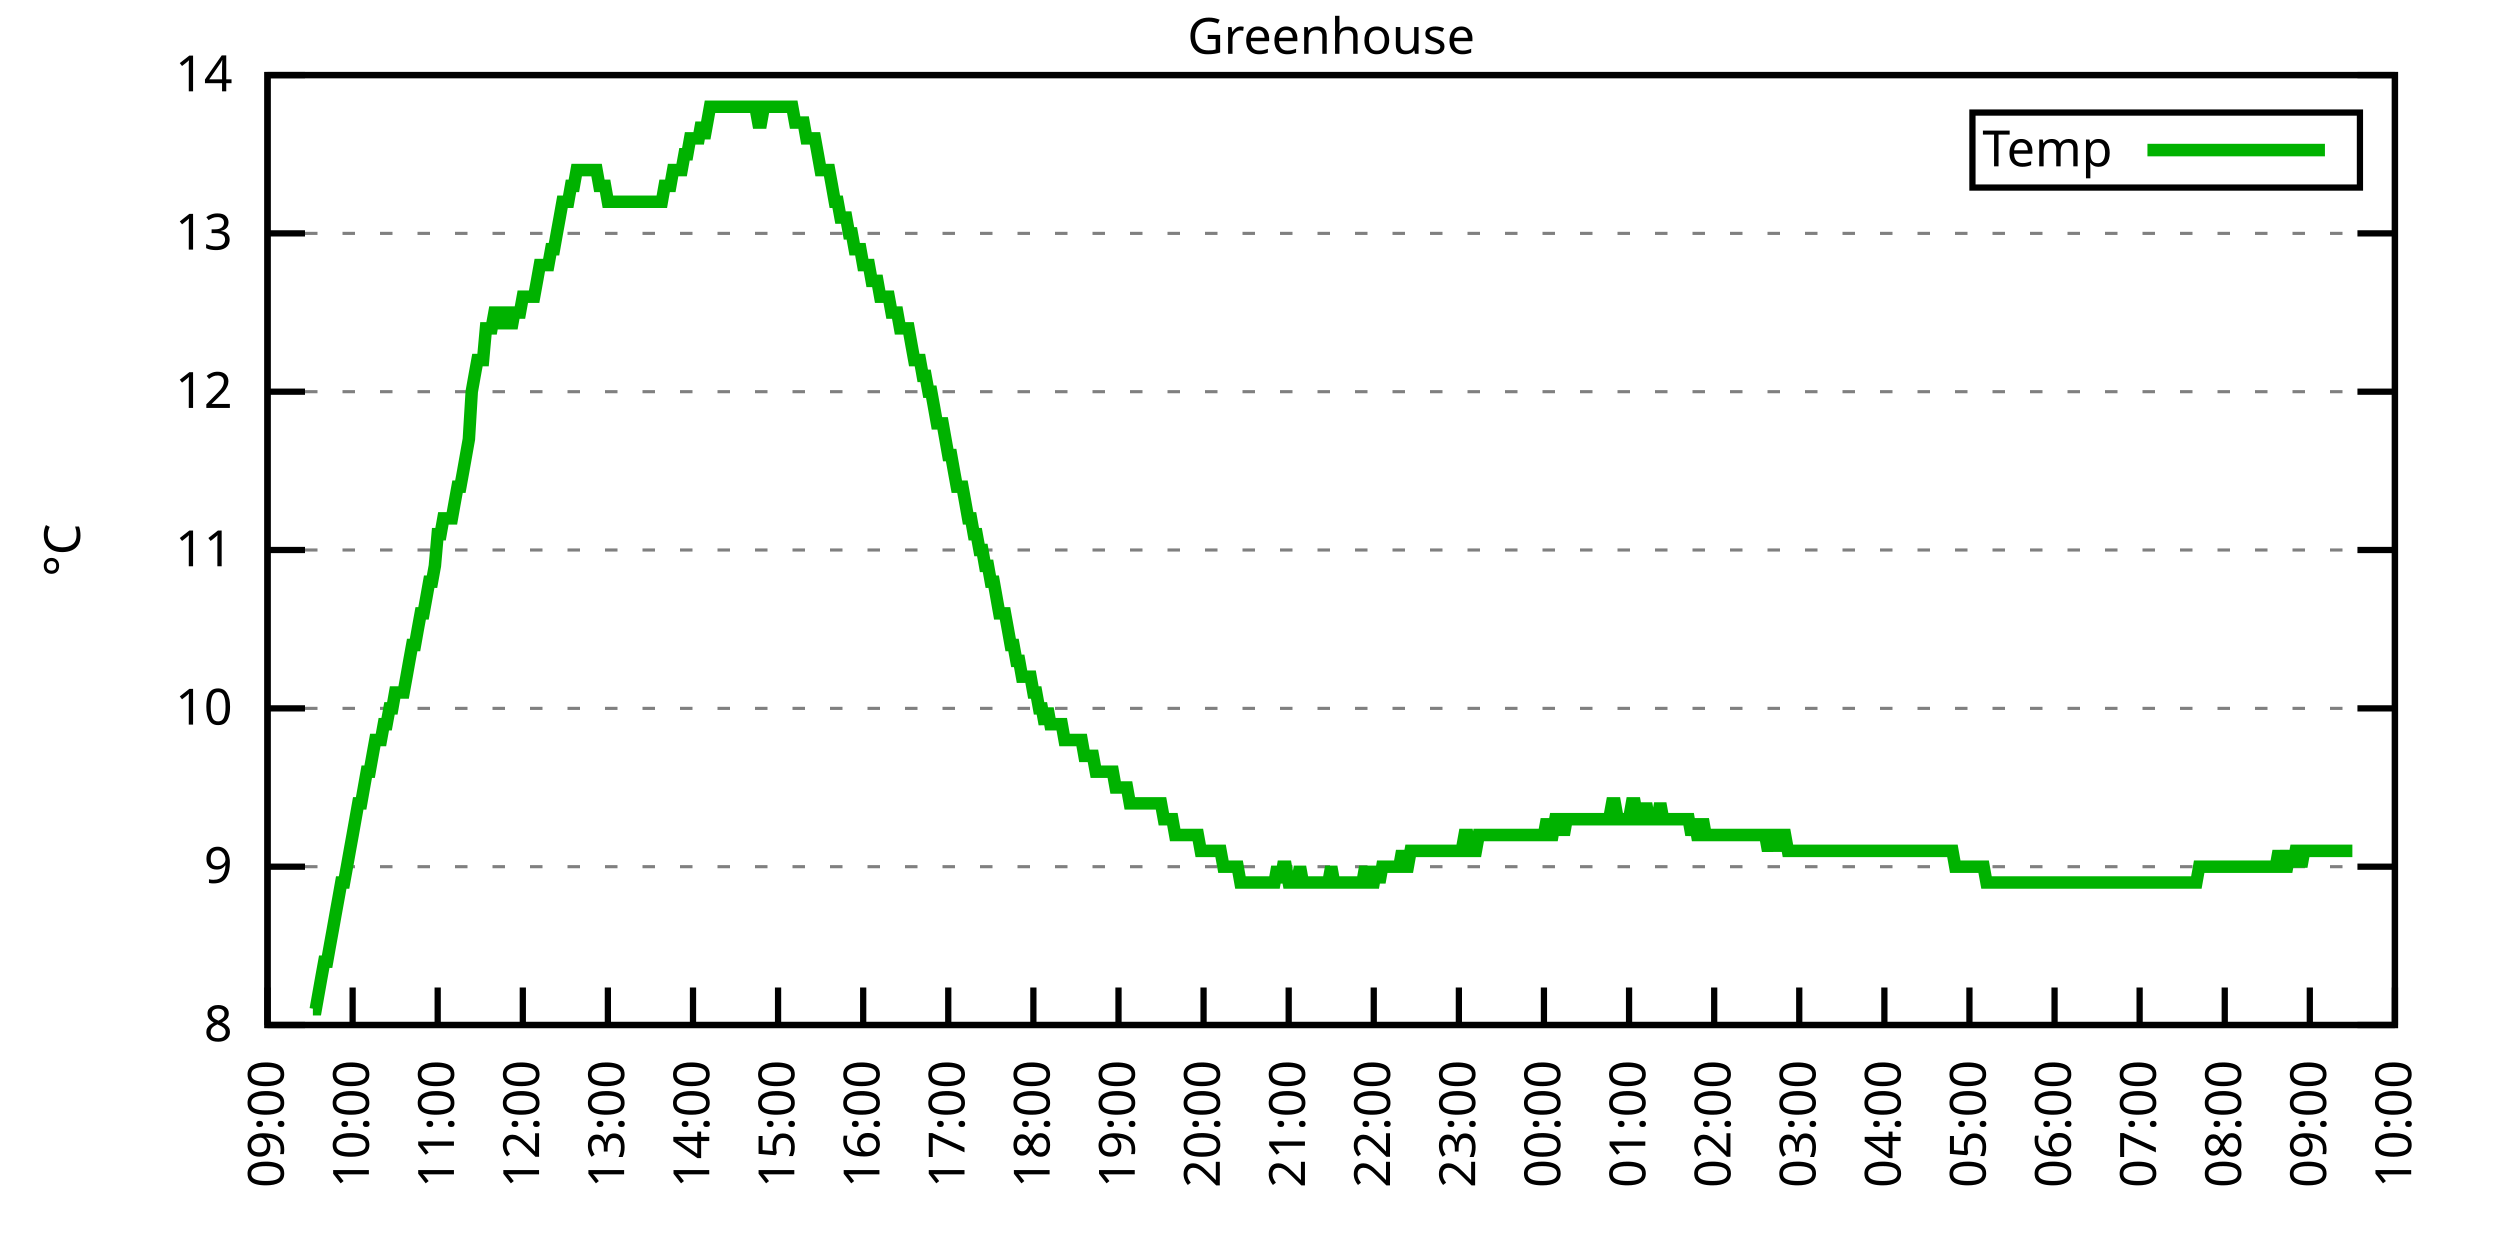
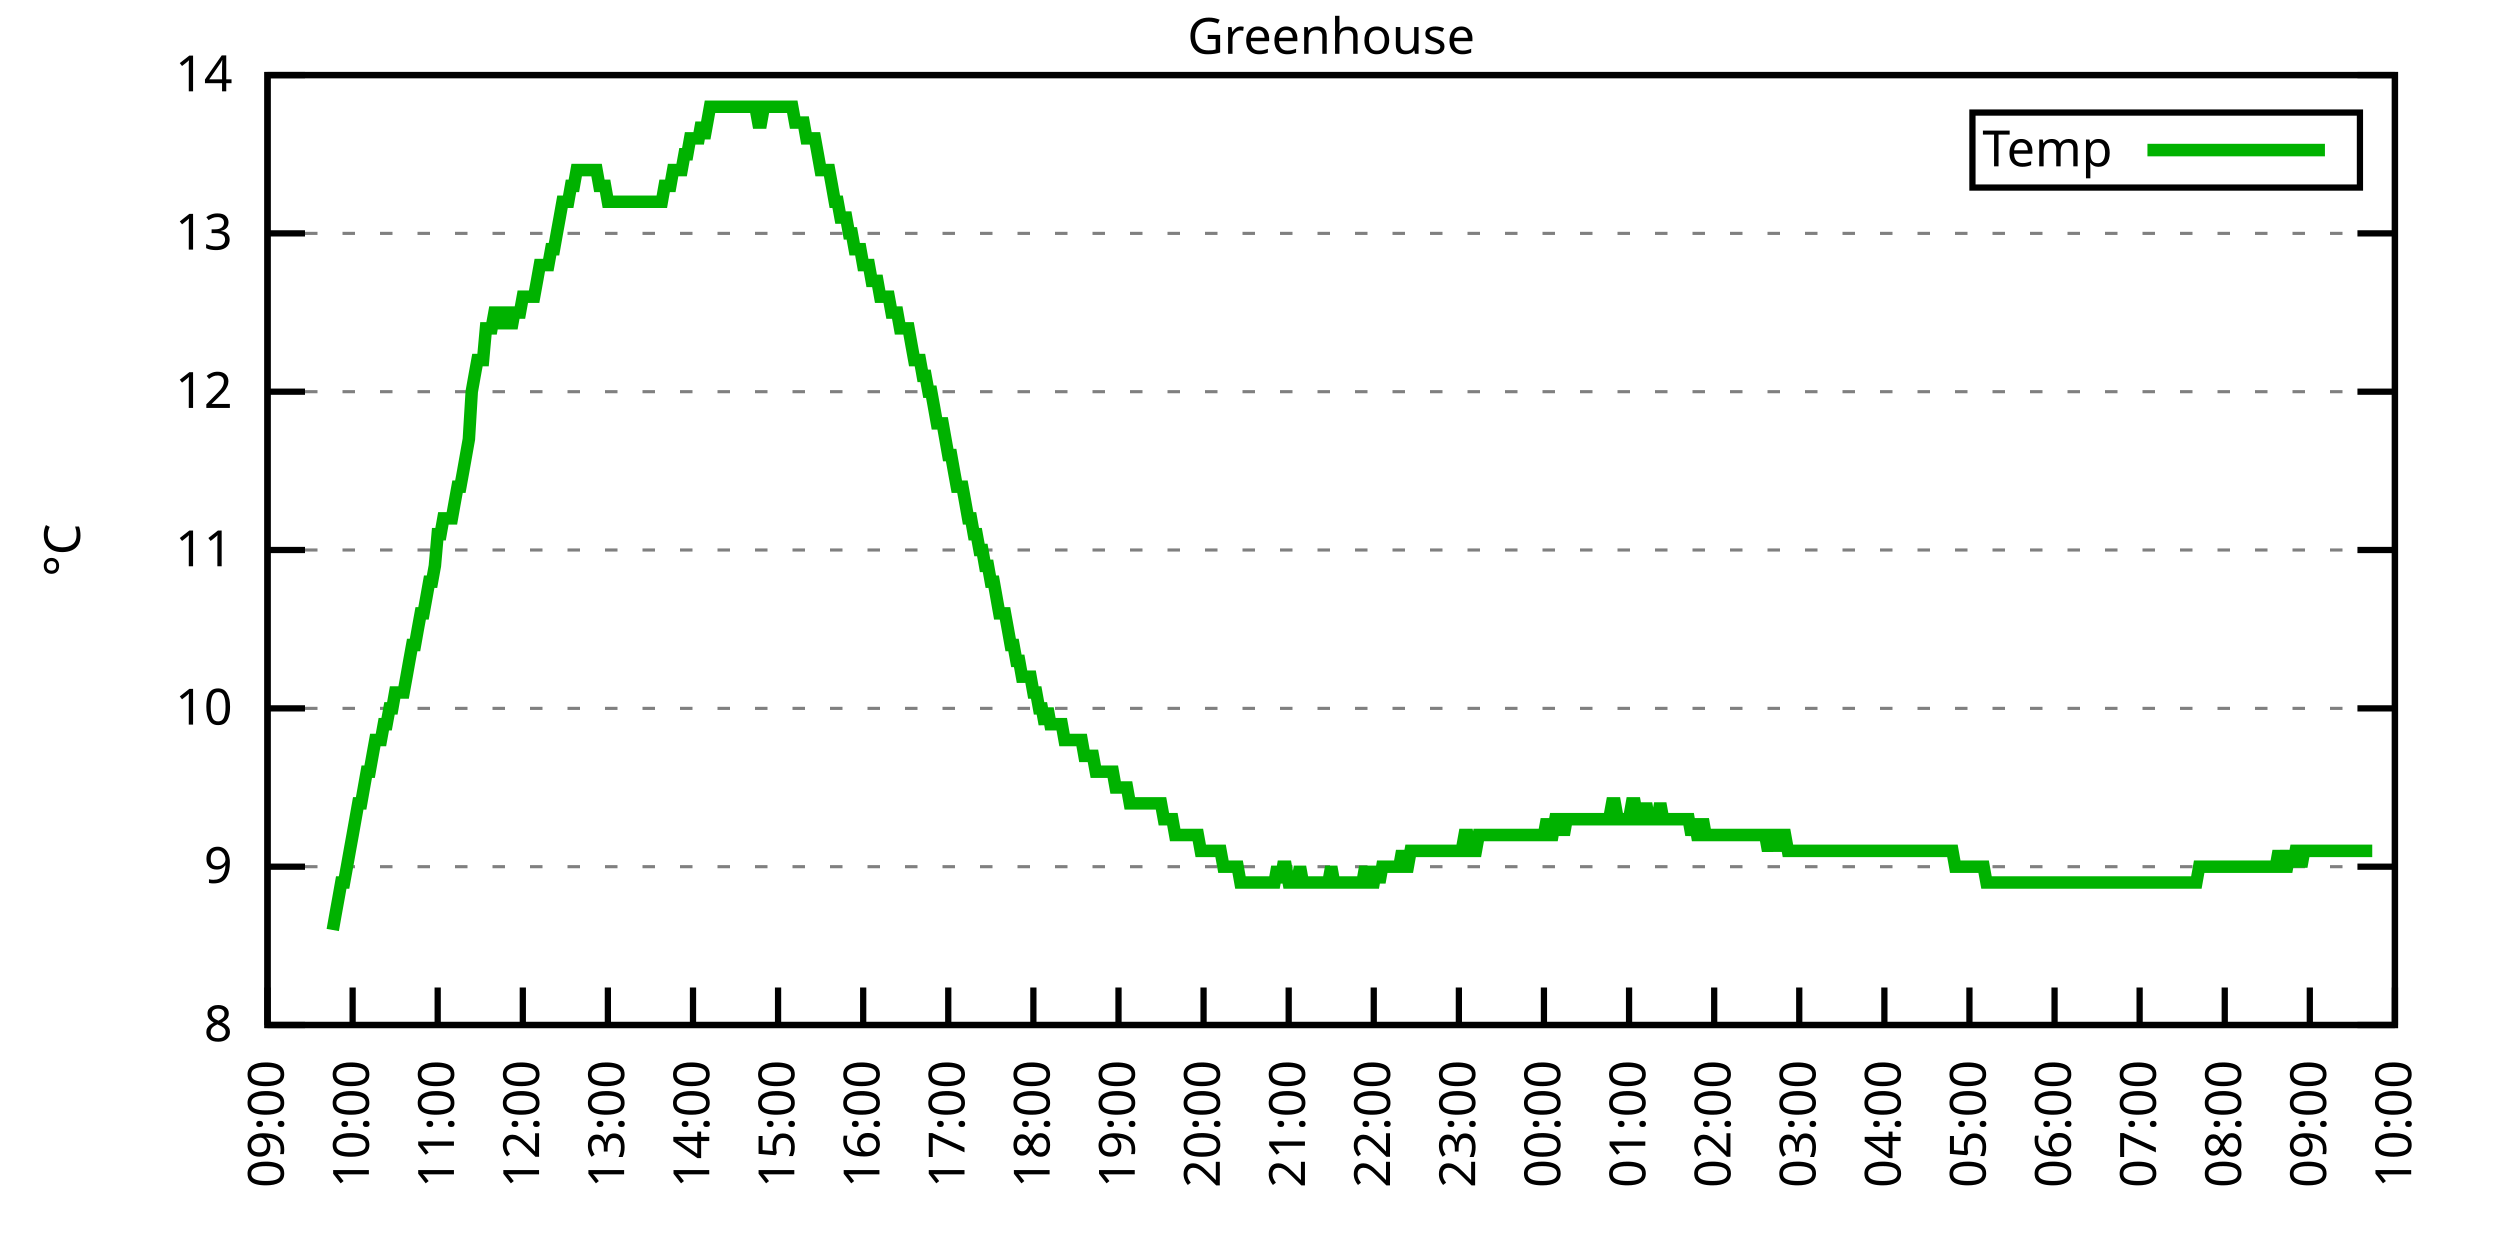
<svg xmlns="http://www.w3.org/2000/svg" xmlns:xlink="http://www.w3.org/1999/xlink" width="400" height="200" viewBox="0 0 400 200">
  <g id="gnuplot_canvas">
    <rect x="0" y="0" width="400" height="200" fill="none" />
    <defs>
      <circle id="gpDot" r="0.5" stroke-width="0.5" stroke="currentColor" />
      <path id="gpPt0" stroke-width="0.333" stroke="currentColor" d="M-1,0 h2 M0,-1 v2" />
      <path id="gpPt1" stroke-width="0.333" stroke="currentColor" d="M-1,-1 L1,1 M1,-1 L-1,1" />
      <path id="gpPt2" stroke-width="0.333" stroke="currentColor" d="M-1,0 L1,0 M0,-1 L0,1 M-1,-1 L1,1 M-1,1 L1,-1" />
      <rect id="gpPt3" stroke-width="0.333" stroke="currentColor" x="-1" y="-1" width="2" height="2" />
      <rect id="gpPt4" stroke-width="0.333" stroke="currentColor" fill="currentColor" x="-1" y="-1" width="2" height="2" />
      <circle id="gpPt5" stroke-width="0.333" stroke="currentColor" cx="0" cy="0" r="1" />
      <use xlink:href="#gpPt5" id="gpPt6" fill="currentColor" stroke="none" />
      <path id="gpPt7" stroke-width="0.333" stroke="currentColor" d="M0,-1.33 L-1.33,0.67 L1.33,0.67 z" />
      <use xlink:href="#gpPt7" id="gpPt8" fill="currentColor" stroke="none" />
      <use xlink:href="#gpPt7" id="gpPt9" stroke="currentColor" transform="rotate(180)" />
      <use xlink:href="#gpPt9" id="gpPt10" fill="currentColor" stroke="none" />
      <use xlink:href="#gpPt3" id="gpPt11" stroke="currentColor" transform="rotate(45)" />
      <use xlink:href="#gpPt11" id="gpPt12" fill="currentColor" stroke="none" />
      <path id="gpPt13" stroke-width="0.333" stroke="currentColor" d="M0,1.330 L1.265,0.411 L0.782,-1.067 L-0.782,-1.076 L-1.265,0.411 z" />
      <use xlink:href="#gpPt13" id="gpPt14" fill="currentColor" stroke="none" />
      <filter id="textbox" filterUnits="objectBoundingBox" x="0" y="0" height="1" width="1">
        <feFlood flood-color="white" flood-opacity="1" result="bgnd" />
        <feComposite in="SourceGraphic" in2="bgnd" operator="atop" />
      </filter>
      <filter id="greybox" filterUnits="objectBoundingBox" x="0" y="0" height="1" width="1">
        <feFlood flood-color="lightgrey" flood-opacity="1" result="grey" />
        <feComposite in="SourceGraphic" in2="grey" operator="atop" />
      </filter>
    </defs>
    <g fill="none" color="white" stroke="currentColor" stroke-width="1.00" stroke-linecap="butt" stroke-linejoin="miter">
</g>
    <g fill="none" color="black" stroke="currentColor" stroke-width="1.00" stroke-linecap="butt" stroke-linejoin="miter">
      <g stroke="none" shape-rendering="crispEdges">
        <polygon fill="rgb(255, 255, 255)" points="42.80,164.00 383.18,164.00 383.18,12.02 42.80,12.02 " />
      </g>
    </g>
    <g fill="none" color="black" stroke="currentColor" stroke-width="1.00" stroke-linecap="butt" stroke-linejoin="miter">
</g>
    <g fill="none" color="black" stroke="black" stroke-width="0.50" stroke-linecap="butt" stroke-linejoin="miter">
</g>
    <g fill="none" color="gray" stroke="currentColor" stroke-width="0.50" stroke-linecap="butt" stroke-linejoin="miter">
      <path stroke="gray" stroke-dasharray="2,4" class="gridline" d="M42.80,164.00 L383.19,164.00  " />
    </g>
    <g fill="none" color="gray" stroke="gray" stroke-width="1.00" stroke-linecap="butt" stroke-linejoin="miter">
</g>
    <g fill="none" color="black" stroke="currentColor" stroke-width="1.00" stroke-linecap="butt" stroke-linejoin="miter">
      <path stroke="black" d="M42.80,164.00 L48.80,164.00 M383.19,164.00 L377.19,164.00  " />
      <g transform="translate(37.20,166.60)" stroke="none" fill="black" font-family="Sans" font-size="8.00" text-anchor="end">
        <text>
          <tspan font-family="Sans"> 8</tspan>
        </text>
      </g>
    </g>
    <g fill="none" color="black" stroke="currentColor" stroke-width="1.00" stroke-linecap="butt" stroke-linejoin="miter">
</g>
    <g fill="none" color="black" stroke="black" stroke-width="0.50" stroke-linecap="butt" stroke-linejoin="miter">
</g>
    <g fill="none" color="gray" stroke="currentColor" stroke-width="0.50" stroke-linecap="butt" stroke-linejoin="miter">
      <path stroke="gray" stroke-dasharray="2,4" class="gridline" d="M42.80,138.67 L383.19,138.67  " />
    </g>
    <g fill="none" color="gray" stroke="gray" stroke-width="1.00" stroke-linecap="butt" stroke-linejoin="miter">
</g>
    <g fill="none" color="black" stroke="currentColor" stroke-width="1.00" stroke-linecap="butt" stroke-linejoin="miter">
      <path stroke="black" d="M42.80,138.67 L48.80,138.67 M383.19,138.67 L377.19,138.67  " />
      <g transform="translate(37.20,141.27)" stroke="none" fill="black" font-family="Sans" font-size="8.00" text-anchor="end">
        <text>
          <tspan font-family="Sans"> 9</tspan>
        </text>
      </g>
    </g>
    <g fill="none" color="black" stroke="currentColor" stroke-width="1.00" stroke-linecap="butt" stroke-linejoin="miter">
</g>
    <g fill="none" color="black" stroke="black" stroke-width="0.50" stroke-linecap="butt" stroke-linejoin="miter">
</g>
    <g fill="none" color="gray" stroke="currentColor" stroke-width="0.50" stroke-linecap="butt" stroke-linejoin="miter">
      <path stroke="gray" stroke-dasharray="2,4" class="gridline" d="M42.80,113.34 L383.19,113.34  " />
    </g>
    <g fill="none" color="gray" stroke="gray" stroke-width="1.00" stroke-linecap="butt" stroke-linejoin="miter">
</g>
    <g fill="none" color="black" stroke="currentColor" stroke-width="1.00" stroke-linecap="butt" stroke-linejoin="miter">
      <path stroke="black" d="M42.80,113.34 L48.80,113.34 M383.19,113.34 L377.19,113.34  " />
      <g transform="translate(37.20,115.94)" stroke="none" fill="black" font-family="Sans" font-size="8.00" text-anchor="end">
        <text>
          <tspan font-family="Sans"> 10</tspan>
        </text>
      </g>
    </g>
    <g fill="none" color="black" stroke="currentColor" stroke-width="1.00" stroke-linecap="butt" stroke-linejoin="miter">
</g>
    <g fill="none" color="black" stroke="black" stroke-width="0.50" stroke-linecap="butt" stroke-linejoin="miter">
</g>
    <g fill="none" color="gray" stroke="currentColor" stroke-width="0.50" stroke-linecap="butt" stroke-linejoin="miter">
      <path stroke="gray" stroke-dasharray="2,4" class="gridline" d="M42.80,88.00 L383.19,88.00  " />
    </g>
    <g fill="none" color="gray" stroke="gray" stroke-width="1.00" stroke-linecap="butt" stroke-linejoin="miter">
</g>
    <g fill="none" color="black" stroke="currentColor" stroke-width="1.00" stroke-linecap="butt" stroke-linejoin="miter">
      <path stroke="black" d="M42.80,88.00 L48.80,88.00 M383.19,88.00 L377.19,88.00  " />
      <g transform="translate(37.20,90.60)" stroke="none" fill="black" font-family="Sans" font-size="8.00" text-anchor="end">
        <text>
          <tspan font-family="Sans"> 11</tspan>
        </text>
      </g>
    </g>
    <g fill="none" color="black" stroke="currentColor" stroke-width="1.00" stroke-linecap="butt" stroke-linejoin="miter">
</g>
    <g fill="none" color="black" stroke="black" stroke-width="0.50" stroke-linecap="butt" stroke-linejoin="miter">
</g>
    <g fill="none" color="gray" stroke="currentColor" stroke-width="0.50" stroke-linecap="butt" stroke-linejoin="miter">
      <path stroke="gray" stroke-dasharray="2,4" class="gridline" d="M42.80,62.67 L383.19,62.67  " />
    </g>
    <g fill="none" color="gray" stroke="gray" stroke-width="1.00" stroke-linecap="butt" stroke-linejoin="miter">
</g>
    <g fill="none" color="black" stroke="currentColor" stroke-width="1.00" stroke-linecap="butt" stroke-linejoin="miter">
      <path stroke="black" d="M42.80,62.67 L48.80,62.67 M383.19,62.67 L377.19,62.67  " />
      <g transform="translate(37.20,65.27)" stroke="none" fill="black" font-family="Sans" font-size="8.00" text-anchor="end">
        <text>
          <tspan font-family="Sans"> 12</tspan>
        </text>
      </g>
    </g>
    <g fill="none" color="black" stroke="currentColor" stroke-width="1.00" stroke-linecap="butt" stroke-linejoin="miter">
</g>
    <g fill="none" color="black" stroke="black" stroke-width="0.50" stroke-linecap="butt" stroke-linejoin="miter">
</g>
    <g fill="none" color="gray" stroke="currentColor" stroke-width="0.50" stroke-linecap="butt" stroke-linejoin="miter">
      <path stroke="gray" stroke-dasharray="2,4" class="gridline" d="M42.80,37.34 L383.19,37.34  " />
    </g>
    <g fill="none" color="gray" stroke="gray" stroke-width="1.00" stroke-linecap="butt" stroke-linejoin="miter">
</g>
    <g fill="none" color="black" stroke="currentColor" stroke-width="1.00" stroke-linecap="butt" stroke-linejoin="miter">
      <path stroke="black" d="M42.80,37.34 L48.80,37.34 M383.19,37.34 L377.19,37.34  " />
      <g transform="translate(37.20,39.94)" stroke="none" fill="black" font-family="Sans" font-size="8.00" text-anchor="end">
        <text>
          <tspan font-family="Sans"> 13</tspan>
        </text>
      </g>
    </g>
    <g fill="none" color="black" stroke="currentColor" stroke-width="1.00" stroke-linecap="butt" stroke-linejoin="miter">
</g>
    <g fill="none" color="black" stroke="black" stroke-width="0.50" stroke-linecap="butt" stroke-linejoin="miter">
</g>
    <g fill="none" color="gray" stroke="currentColor" stroke-width="0.50" stroke-linecap="butt" stroke-linejoin="miter">
      <path stroke="gray" stroke-dasharray="2,4" class="gridline" d="M42.80,12.01 L383.19,12.01  " />
    </g>
    <g fill="none" color="gray" stroke="gray" stroke-width="1.00" stroke-linecap="butt" stroke-linejoin="miter">
</g>
    <g fill="none" color="black" stroke="currentColor" stroke-width="1.00" stroke-linecap="butt" stroke-linejoin="miter">
      <path stroke="black" d="M42.80,12.01 L48.80,12.01 M383.19,12.01 L377.19,12.01  " />
      <g transform="translate(37.20,14.61)" stroke="none" fill="black" font-family="Sans" font-size="8.00" text-anchor="end">
        <text>
          <tspan font-family="Sans"> 14</tspan>
        </text>
      </g>
    </g>
    <g fill="none" color="black" stroke="currentColor" stroke-width="1.00" stroke-linecap="butt" stroke-linejoin="miter">
      <path stroke="black" d="M42.80,164.00 L42.80,158.00  " />
      <g transform="translate(45.40,169.60) rotate(270.00)" stroke="none" fill="black" font-family="Sans" font-size="8.00" text-anchor="end">
        <text>
          <tspan font-family="Sans">09:00</tspan>
        </text>
      </g>
    </g>
    <g fill="none" color="black" stroke="currentColor" stroke-width="1.00" stroke-linecap="butt" stroke-linejoin="miter">
      <path stroke="black" d="M56.42,164.00 L56.42,158.00  " />
      <g transform="translate(59.02,169.60) rotate(270.00)" stroke="none" fill="black" font-family="Sans" font-size="8.00" text-anchor="end">
        <text>
          <tspan font-family="Sans">10:00</tspan>
        </text>
      </g>
    </g>
    <g fill="none" color="black" stroke="currentColor" stroke-width="1.00" stroke-linecap="butt" stroke-linejoin="miter">
      <path stroke="black" d="M70.03,164.00 L70.03,158.00  " />
      <g transform="translate(72.63,169.60) rotate(270.00)" stroke="none" fill="black" font-family="Sans" font-size="8.00" text-anchor="end">
        <text>
          <tspan font-family="Sans">11:00</tspan>
        </text>
      </g>
    </g>
    <g fill="none" color="black" stroke="currentColor" stroke-width="1.00" stroke-linecap="butt" stroke-linejoin="miter">
      <path stroke="black" d="M83.65,164.00 L83.65,158.00  " />
      <g transform="translate(86.25,169.60) rotate(270.00)" stroke="none" fill="black" font-family="Sans" font-size="8.00" text-anchor="end">
        <text>
          <tspan font-family="Sans">12:00</tspan>
        </text>
      </g>
    </g>
    <g fill="none" color="black" stroke="currentColor" stroke-width="1.00" stroke-linecap="butt" stroke-linejoin="miter">
      <path stroke="black" d="M97.26,164.00 L97.26,158.00  " />
      <g transform="translate(99.86,169.60) rotate(270.00)" stroke="none" fill="black" font-family="Sans" font-size="8.00" text-anchor="end">
        <text>
          <tspan font-family="Sans">13:00</tspan>
        </text>
      </g>
    </g>
    <g fill="none" color="black" stroke="currentColor" stroke-width="1.00" stroke-linecap="butt" stroke-linejoin="miter">
      <path stroke="black" d="M110.88,164.00 L110.88,158.00  " />
      <g transform="translate(113.48,169.60) rotate(270.00)" stroke="none" fill="black" font-family="Sans" font-size="8.00" text-anchor="end">
        <text>
          <tspan font-family="Sans">14:00</tspan>
        </text>
      </g>
    </g>
    <g fill="none" color="black" stroke="currentColor" stroke-width="1.00" stroke-linecap="butt" stroke-linejoin="miter">
      <path stroke="black" d="M124.49,164.00 L124.49,158.00  " />
      <g transform="translate(127.09,169.60) rotate(270.00)" stroke="none" fill="black" font-family="Sans" font-size="8.00" text-anchor="end">
        <text>
          <tspan font-family="Sans">15:00</tspan>
        </text>
      </g>
    </g>
    <g fill="none" color="black" stroke="currentColor" stroke-width="1.00" stroke-linecap="butt" stroke-linejoin="miter">
      <path stroke="black" d="M138.11,164.00 L138.11,158.00  " />
      <g transform="translate(140.71,169.60) rotate(270.00)" stroke="none" fill="black" font-family="Sans" font-size="8.00" text-anchor="end">
        <text>
          <tspan font-family="Sans">16:00</tspan>
        </text>
      </g>
    </g>
    <g fill="none" color="black" stroke="currentColor" stroke-width="1.00" stroke-linecap="butt" stroke-linejoin="miter">
      <path stroke="black" d="M151.72,164.00 L151.72,158.00  " />
      <g transform="translate(154.32,169.60) rotate(270.00)" stroke="none" fill="black" font-family="Sans" font-size="8.00" text-anchor="end">
        <text>
          <tspan font-family="Sans">17:00</tspan>
        </text>
      </g>
    </g>
    <g fill="none" color="black" stroke="currentColor" stroke-width="1.00" stroke-linecap="butt" stroke-linejoin="miter">
      <path stroke="black" d="M165.34,164.00 L165.34,158.00  " />
      <g transform="translate(167.94,169.60) rotate(270.00)" stroke="none" fill="black" font-family="Sans" font-size="8.00" text-anchor="end">
        <text>
          <tspan font-family="Sans">18:00</tspan>
        </text>
      </g>
    </g>
    <g fill="none" color="black" stroke="currentColor" stroke-width="1.00" stroke-linecap="butt" stroke-linejoin="miter">
      <path stroke="black" d="M178.96,164.00 L178.96,158.00  " />
      <g transform="translate(181.56,169.60) rotate(270.00)" stroke="none" fill="black" font-family="Sans" font-size="8.00" text-anchor="end">
        <text>
          <tspan font-family="Sans">19:00</tspan>
        </text>
      </g>
    </g>
    <g fill="none" color="black" stroke="currentColor" stroke-width="1.00" stroke-linecap="butt" stroke-linejoin="miter">
      <path stroke="black" d="M192.57,164.00 L192.57,158.00  " />
      <g transform="translate(195.17,169.60) rotate(270.00)" stroke="none" fill="black" font-family="Sans" font-size="8.00" text-anchor="end">
        <text>
          <tspan font-family="Sans">20:00</tspan>
        </text>
      </g>
    </g>
    <g fill="none" color="black" stroke="currentColor" stroke-width="1.00" stroke-linecap="butt" stroke-linejoin="miter">
      <path stroke="black" d="M206.19,164.00 L206.19,158.00  " />
      <g transform="translate(208.79,169.60) rotate(270.00)" stroke="none" fill="black" font-family="Sans" font-size="8.00" text-anchor="end">
        <text>
          <tspan font-family="Sans">21:00</tspan>
        </text>
      </g>
    </g>
    <g fill="none" color="black" stroke="currentColor" stroke-width="1.00" stroke-linecap="butt" stroke-linejoin="miter">
      <path stroke="black" d="M219.80,164.00 L219.80,158.00  " />
      <g transform="translate(222.40,169.60) rotate(270.00)" stroke="none" fill="black" font-family="Sans" font-size="8.00" text-anchor="end">
        <text>
          <tspan font-family="Sans">22:00</tspan>
        </text>
      </g>
    </g>
    <g fill="none" color="black" stroke="currentColor" stroke-width="1.00" stroke-linecap="butt" stroke-linejoin="miter">
      <path stroke="black" d="M233.42,164.00 L233.42,158.00  " />
      <g transform="translate(236.02,169.60) rotate(270.00)" stroke="none" fill="black" font-family="Sans" font-size="8.00" text-anchor="end">
        <text>
          <tspan font-family="Sans">23:00</tspan>
        </text>
      </g>
    </g>
    <g fill="none" color="black" stroke="currentColor" stroke-width="1.00" stroke-linecap="butt" stroke-linejoin="miter">
      <path stroke="black" d="M247.03,164.00 L247.03,158.00  " />
      <g transform="translate(249.63,169.60) rotate(270.00)" stroke="none" fill="black" font-family="Sans" font-size="8.00" text-anchor="end">
        <text>
          <tspan font-family="Sans">00:00</tspan>
        </text>
      </g>
    </g>
    <g fill="none" color="black" stroke="currentColor" stroke-width="1.00" stroke-linecap="butt" stroke-linejoin="miter">
      <path stroke="black" d="M260.65,164.00 L260.65,158.00  " />
      <g transform="translate(263.25,169.60) rotate(270.00)" stroke="none" fill="black" font-family="Sans" font-size="8.00" text-anchor="end">
        <text>
          <tspan font-family="Sans">01:00</tspan>
        </text>
      </g>
    </g>
    <g fill="none" color="black" stroke="currentColor" stroke-width="1.00" stroke-linecap="butt" stroke-linejoin="miter">
      <path stroke="black" d="M274.27,164.00 L274.27,158.00  " />
      <g transform="translate(276.87,169.60) rotate(270.00)" stroke="none" fill="black" font-family="Sans" font-size="8.00" text-anchor="end">
        <text>
          <tspan font-family="Sans">02:00</tspan>
        </text>
      </g>
    </g>
    <g fill="none" color="black" stroke="currentColor" stroke-width="1.00" stroke-linecap="butt" stroke-linejoin="miter">
      <path stroke="black" d="M287.88,164.00 L287.88,158.00  " />
      <g transform="translate(290.48,169.60) rotate(270.00)" stroke="none" fill="black" font-family="Sans" font-size="8.00" text-anchor="end">
        <text>
          <tspan font-family="Sans">03:00</tspan>
        </text>
      </g>
    </g>
    <g fill="none" color="black" stroke="currentColor" stroke-width="1.00" stroke-linecap="butt" stroke-linejoin="miter">
      <path stroke="black" d="M301.50,164.00 L301.50,158.00  " />
      <g transform="translate(304.10,169.60) rotate(270.00)" stroke="none" fill="black" font-family="Sans" font-size="8.00" text-anchor="end">
        <text>
          <tspan font-family="Sans">04:00</tspan>
        </text>
      </g>
    </g>
    <g fill="none" color="black" stroke="currentColor" stroke-width="1.00" stroke-linecap="butt" stroke-linejoin="miter">
      <path stroke="black" d="M315.11,164.00 L315.11,158.00  " />
      <g transform="translate(317.71,169.60) rotate(270.00)" stroke="none" fill="black" font-family="Sans" font-size="8.00" text-anchor="end">
        <text>
          <tspan font-family="Sans">05:00</tspan>
        </text>
      </g>
    </g>
    <g fill="none" color="black" stroke="currentColor" stroke-width="1.00" stroke-linecap="butt" stroke-linejoin="miter">
      <path stroke="black" d="M328.73,164.00 L328.73,158.00  " />
      <g transform="translate(331.33,169.60) rotate(270.00)" stroke="none" fill="black" font-family="Sans" font-size="8.00" text-anchor="end">
        <text>
          <tspan font-family="Sans">06:00</tspan>
        </text>
      </g>
    </g>
    <g fill="none" color="black" stroke="currentColor" stroke-width="1.00" stroke-linecap="butt" stroke-linejoin="miter">
      <path stroke="black" d="M342.34,164.00 L342.34,158.00  " />
      <g transform="translate(344.94,169.60) rotate(270.00)" stroke="none" fill="black" font-family="Sans" font-size="8.00" text-anchor="end">
        <text>
          <tspan font-family="Sans">07:00</tspan>
        </text>
      </g>
    </g>
    <g fill="none" color="black" stroke="currentColor" stroke-width="1.00" stroke-linecap="butt" stroke-linejoin="miter">
      <path stroke="black" d="M355.96,164.00 L355.96,158.00  " />
      <g transform="translate(358.56,169.60) rotate(270.00)" stroke="none" fill="black" font-family="Sans" font-size="8.00" text-anchor="end">
        <text>
          <tspan font-family="Sans">08:00</tspan>
        </text>
      </g>
    </g>
    <g fill="none" color="black" stroke="currentColor" stroke-width="1.00" stroke-linecap="butt" stroke-linejoin="miter">
      <path stroke="black" d="M369.57,164.00 L369.57,158.00  " />
      <g transform="translate(372.17,169.60) rotate(270.00)" stroke="none" fill="black" font-family="Sans" font-size="8.00" text-anchor="end">
        <text>
          <tspan font-family="Sans">09:00</tspan>
        </text>
      </g>
    </g>
    <g fill="none" color="black" stroke="currentColor" stroke-width="1.00" stroke-linecap="butt" stroke-linejoin="miter">
      <path stroke="black" d="M383.19,164.00 L383.19,158.00  " />
      <g transform="translate(385.79,169.60) rotate(270.00)" stroke="none" fill="black" font-family="Sans" font-size="8.00" text-anchor="end">
        <text>
          <tspan font-family="Sans">10:00</tspan>
        </text>
      </g>
    </g>
    <g fill="none" color="black" stroke="currentColor" stroke-width="1.00" stroke-linecap="butt" stroke-linejoin="miter">
</g>
    <g fill="none" color="black" stroke="currentColor" stroke-width="1.00" stroke-linecap="butt" stroke-linejoin="miter">
      <path stroke="black" d="M42.80,12.01 L42.80,164.00 L383.19,164.00 L383.19,12.01 L42.80,12.01 Z  " />
    </g>
    <g fill="none" color="black" stroke="currentColor" stroke-width="1.00" stroke-linecap="butt" stroke-linejoin="miter">
</g>
    <g fill="none" color="black" stroke="currentColor" stroke-width="1.00" stroke-linecap="butt" stroke-linejoin="miter">
      <path stroke="black" d="M315.59,30.01 L315.59,18.01 L377.59,18.01 L377.59,30.01 L315.59,30.01 Z  " />
    </g>
    <g id="Greenhouse_plot_1">
      <g fill="none" color="white" stroke="black" stroke-width="2.00" stroke-linecap="butt" stroke-linejoin="miter">
</g>
      <g fill="none" color="black" stroke="currentColor" stroke-width="2.00" stroke-linecap="butt" stroke-linejoin="miter">
        <g transform="translate(337.99,26.61)" stroke="none" fill="black" font-family="Sans" font-size="8.00" text-anchor="end">
          <text>
            <tspan font-family="Sans">Temp</tspan>
          </text>
        </g>
      </g>
      <g fill="none" color="black" stroke="currentColor" stroke-width="2.00" stroke-linecap="butt" stroke-linejoin="miter">
-         <path stroke="rgb(  0, 178,   0)" d="M343.59,24.01 L371.99,24.01 M50.06,161.47 L50.52,161.47 L50.97,158.93 L51.42,156.40 L51.88,153.87 L52.33,153.87   L52.78,151.33 L53.24,148.80 L53.69,146.27 L54.15,143.73 L54.60,141.20 L55.05,141.20 L55.51,138.67 L55.96,136.14   L56.42,133.60 L56.87,131.07 L57.32,128.54 L57.78,128.54 L58.23,126.00 L58.68,123.47 L59.14,123.47 L59.59,120.94   L60.05,118.40 L60.50,118.40 L60.95,118.40 L61.41,115.87 L61.86,115.87 L62.32,113.34 L62.77,113.34 L63.22,110.80   L63.68,110.80 L64.13,110.80 L64.58,110.80 L65.04,108.27 L65.49,105.74 L65.95,103.20 L66.40,103.20 L66.85,100.67   L67.31,98.14 L67.76,98.14 L68.22,95.60 L68.67,93.07 L69.12,93.07 L69.58,90.54 L70.03,85.47 L70.49,85.47   L70.94,82.94 L71.39,82.94 L71.85,82.94 L72.30,82.94 L72.75,80.41 L73.21,77.87 L73.66,77.87 L74.12,75.34   L74.57,72.81 L75.02,70.27 L75.48,62.67 L75.93,60.14 L76.39,57.61 L76.84,57.61 L77.29,57.61 L77.75,52.54   L78.20,52.54 L78.65,52.54 L79.11,50.01 L79.56,50.01 L80.02,50.01 L80.47,52.54 L80.92,50.01 L81.38,50.01   L81.83,52.54 L82.29,50.01 L82.74,50.01 L83.19,50.01 L83.65,47.47 L84.10,47.47 L84.55,47.47 L85.01,47.47   L85.46,47.47 L85.92,44.94 L86.37,42.41 L86.82,42.41 L87.28,42.41 L87.73,42.41 L88.19,39.87 L88.64,39.87   L89.09,37.34 L89.55,34.81 L90.00,32.28 L90.45,32.28 L90.91,32.28 L91.36,29.74 L91.82,29.74 L92.27,27.21   L92.72,27.21 L93.18,27.21 L93.63,27.21 L94.09,27.21 L94.54,27.21 L94.99,27.21 L95.45,27.21 L95.90,29.74   L96.35,29.74 L96.81,29.74 L97.26,32.28 L97.72,32.28 L98.17,32.28 L98.62,32.28 L99.08,32.28 L99.53,32.28   L99.99,32.28 L100.44,32.28 L100.89,32.28 L101.35,32.28 L101.80,32.28 L102.25,32.28 L102.71,32.28 L103.16,32.28   L103.62,32.28 L104.07,32.28 L104.52,32.28 L104.98,32.28 L105.43,32.28 L105.89,32.28 L106.34,29.74 L106.79,29.74   L107.25,29.74 L107.70,27.21 L108.15,27.21 L108.61,27.21 L109.06,27.21 L109.52,24.68 L109.97,24.68 L110.42,22.14   L110.88,22.14 L111.33,22.14 L111.79,22.14 L112.24,19.61 L112.69,22.14 L113.15,19.61 L113.60,17.08 L114.05,17.08   L114.51,17.08 L114.96,17.08 L115.42,17.08 L115.87,17.08 L116.32,17.08 L116.78,17.08 L117.23,17.08 L117.69,17.08   L118.14,17.08 L118.59,17.08 L119.05,17.08 L119.50,17.08 L119.96,17.08 L120.41,17.08 L120.86,17.08 L121.32,19.61   L121.77,19.61 L122.22,17.08 L122.68,17.08 L123.13,17.08 L123.59,17.08 L124.04,17.08 L124.49,17.08 L124.95,17.08   L125.40,17.08 L125.86,17.08 L126.31,17.08 L126.76,17.08 L127.22,19.61 L127.67,19.61 L128.12,19.61 L128.58,19.61   L129.03,22.14 L129.49,22.14 L129.94,22.14 L130.39,22.14 L130.85,24.68 L131.30,27.21 L131.76,27.21 L132.21,27.21   L132.66,27.21 L133.12,29.74 L133.57,32.28 L134.02,32.28 L134.48,34.81 L134.93,34.81 L135.39,34.81 L135.84,37.34   L136.29,37.34 L136.75,39.87 L137.20,39.87 L137.66,39.87 L138.11,42.41 L138.56,42.41 L139.02,42.41 L139.47,44.94   L139.92,44.94 L140.38,44.94 L140.83,47.47 L141.29,47.47 L141.74,47.47 L142.19,47.47 L142.65,50.01 L143.10,50.01   L143.56,50.01 L144.01,52.54 L144.46,52.54 L144.92,52.54 L145.37,52.54 L145.82,55.07 L146.28,57.61 L146.73,57.61   L147.19,57.61 L147.64,60.14 L148.09,60.14 L148.55,62.67 L149.00,62.67 L149.46,65.21 L149.91,67.74 L150.36,67.74   L150.82,67.74 L151.27,70.27 L151.72,72.81 L152.18,72.81 L152.63,75.34 L153.09,77.87 L153.54,77.87 L153.99,77.87   L154.45,80.41 L154.90,82.94 L155.36,82.94 L155.81,85.47 L156.26,85.47 L156.72,88.00 L157.17,88.00 L157.62,90.54   L158.08,90.54 L158.53,93.07 L158.99,93.07 L159.44,95.60 L159.89,98.14 L160.35,98.14 L160.80,98.14 L161.26,100.67   L161.71,103.20 L162.16,103.20 L162.62,105.74 L163.07,105.74 L163.52,108.27 L163.98,108.27 L164.43,108.27 L164.89,108.27   L165.34,110.80 L165.79,110.80 L166.25,113.34 L166.70,113.34 L167.16,115.87 L167.61,113.34 L168.06,115.87 L168.52,115.87   L168.97,115.87 L169.43,115.87 L169.88,115.87 L170.33,118.40 L170.79,118.40 L171.24,118.40 L171.69,118.40 L172.15,118.40   L172.60,118.40 L173.06,118.40 L173.51,120.94 L173.96,120.94 L174.42,120.94 L174.87,120.94 L175.33,123.47 L175.78,123.47   L176.23,123.47 L176.69,123.47 L177.14,123.47 L177.59,123.47 L178.05,123.47 L178.50,126.00 L178.96,126.00 L179.41,126.00   L179.86,126.00 L180.32,126.00 L180.77,128.54 L181.23,128.54 L181.68,128.54 L182.13,128.54 L182.59,128.54 L183.04,128.54   L183.49,128.54 L183.95,128.54 L184.40,128.54 L184.86,128.54 L185.31,128.54 L185.76,128.54 L186.22,131.07 L186.67,131.07   L187.13,131.07 L187.58,131.07 L188.03,133.60 L188.49,133.60 L188.94,133.60 L189.39,133.60 L189.85,133.60 L190.30,133.60   L190.76,133.60 L191.21,133.60 L191.66,133.60 L192.12,136.14 L192.57,136.14 L193.03,136.14 L193.48,136.14 L193.93,136.14   L194.39,136.14 L194.84,136.14 L195.29,136.14 L195.75,138.67 L196.20,138.67 L196.66,138.67 L197.11,138.67 L197.56,138.67   L198.02,138.67 L198.47,141.20 L198.93,141.20 L199.38,141.20 L199.83,141.20 L200.29,141.20 L200.74,141.20 L201.19,141.20   L201.65,141.20 L202.10,141.20 L202.56,141.20 L203.01,141.20 L203.46,141.20 L203.92,141.20 L204.37,138.67 L204.83,141.20   L205.28,138.67 L205.73,138.67 L206.19,141.20 L206.64,141.20 L207.09,141.20 L207.55,141.20 L208.00,138.67 L208.46,141.20   L208.91,141.20 L209.36,141.20 L209.82,141.20 L210.27,141.20 L210.73,141.20 L211.18,141.20 L211.63,141.20 L212.09,141.20   L212.54,141.20 L213.00,138.67 L213.45,141.20 L213.90,141.20 L214.36,141.20 L214.81,141.20 L215.26,141.20 L215.72,141.20   L216.17,141.20 L216.63,141.20 L217.08,141.20 L217.53,141.20 L217.99,141.20 L218.44,138.67 L218.90,141.20 L219.35,141.20   L219.80,141.20 L220.26,138.67 L220.71,141.20 L221.16,138.67 L221.62,138.67 L222.07,138.67 L222.53,138.67 L222.98,138.67   L223.43,138.67 L223.89,138.67 L224.34,136.14 L224.80,138.67 L225.25,138.67 L225.70,136.14 L226.16,136.14 L226.61,136.14   L227.06,136.14 L227.52,136.14 L227.97,136.14 L228.43,136.14 L228.88,136.14 L229.33,136.14 L229.79,136.14 L230.24,136.14   L230.70,136.14 L231.15,136.14 L231.60,136.14 L232.06,136.14 L232.51,136.14 L232.96,136.14 L233.42,136.14 L233.87,136.14   L234.33,133.60 L234.78,133.60 L235.23,136.14 L235.69,136.14 L236.14,136.14 L236.60,133.60 L237.05,133.60 L237.50,133.60   L237.96,133.60 L238.41,133.60 L238.86,133.60 L239.32,133.60 L239.77,133.60 L240.23,133.60 L240.68,133.60 L241.13,133.60   L241.59,133.60 L242.04,133.60 L242.50,133.60 L242.95,133.60 L243.40,133.60 L243.86,133.60 L244.31,133.60 L244.76,133.60   L245.22,133.60 L245.67,133.60 L246.13,133.60 L246.58,133.60 L247.03,133.60 L247.49,131.07 L247.94,133.60 L248.40,133.60   L248.85,131.07 L249.30,131.07 L249.76,131.07 L250.21,133.60 L250.66,131.07 L251.12,131.07 L251.57,131.07 L252.03,131.07   L252.48,131.07 L252.93,131.07 L253.39,131.07 L253.84,131.07 L254.30,131.07 L254.75,131.07 L255.20,131.07 L255.66,131.07   L256.11,131.07 L256.56,131.07 L257.02,131.07 L257.47,131.07 L257.93,128.54 L258.38,128.54 L258.83,131.07 L259.29,131.07   L259.74,131.07 L260.20,131.07 L260.65,131.07 L261.10,128.54 L261.56,128.54 L262.01,131.07 L262.47,131.07 L262.92,131.07   L263.37,128.54 L263.83,131.07 L264.28,131.07 L264.73,131.07 L265.19,131.07 L265.64,128.54 L266.10,131.07 L266.55,131.07   L267.00,131.07 L267.46,131.07 L267.91,131.07 L268.37,131.07 L268.82,131.07 L269.27,131.07 L269.73,131.07 L270.18,131.07   L270.63,133.60 L271.09,131.07 L271.54,133.60 L272.00,133.60 L272.45,131.07 L272.90,133.60 L273.36,133.60 L273.81,133.60   L274.27,133.60 L274.72,133.60 L275.17,133.60 L275.63,133.60 L276.08,133.60 L276.53,133.60 L276.99,133.60 L277.44,133.60   L277.90,133.60 L278.35,133.60 L278.80,133.60 L279.26,133.60 L279.71,133.60 L280.17,133.60 L280.62,133.60 L281.07,133.60   L281.53,133.60 L281.98,133.60 L282.43,133.60 L282.89,136.14 L283.34,133.60 L283.80,133.60 L284.25,136.14 L284.70,133.60   L285.16,133.60 L285.61,133.60 L286.07,136.14 L286.52,136.14 L286.97,136.14 L287.43,136.14 L287.88,136.14 L288.33,136.14   L288.79,136.14 L289.24,136.14 L289.70,136.14 L290.15,136.14 L290.60,136.14 L291.06,136.14 L291.51,136.14 L291.97,136.14   L292.42,136.14 L292.87,136.14 L293.33,136.14 L293.78,136.14 L294.23,136.14 L294.69,136.14 L295.14,136.14 L295.60,136.14   L296.05,136.14 L296.50,136.14 L296.96,136.14 L297.41,136.14 L297.87,136.14 L298.32,136.14 L298.77,136.14 L299.23,136.14   L299.68,136.14 L300.13,136.14 L300.59,136.14 L301.04,136.14 L301.50,136.14 L301.95,136.14 L302.40,136.14 L302.86,136.14   L303.31,136.14 L303.77,136.14 L304.22,136.14 L304.67,136.14 L305.13,136.14 L305.58,136.14 L306.03,136.14 L306.49,136.14   L306.94,136.14 L307.40,136.14 L307.85,136.14 L308.30,136.14 L308.76,136.14 L309.21,136.14 L309.67,136.14 L310.12,136.14   L310.57,136.14 L311.03,136.14 L311.48,136.14 L311.94,136.14 L312.39,136.14 L312.84,138.67 L313.30,138.67 L313.75,138.67   L314.20,138.67 L314.66,138.67 L315.11,138.67 L315.57,138.67 L316.02,138.67 L316.47,138.67 L316.93,138.67 L317.38,138.67   L317.84,141.20 L318.29,141.20 L318.74,141.20 L319.20,141.20 L319.65,141.20 L320.10,141.20 L320.56,141.20 L321.01,141.20   L321.47,141.20 L321.92,141.20 L322.37,141.20 L322.83,141.20 L323.28,141.20 L323.74,141.20 L324.19,141.20 L324.64,141.20   L325.10,141.20 L325.55,141.20 L326.00,141.20 L326.46,141.20 L326.91,141.20 L327.37,141.20 L327.82,141.20 L328.27,141.20   L328.73,141.20 L329.18,141.20 L329.64,141.20 L330.09,141.20 L330.54,141.20 L331.00,141.20 L331.45,141.20 L331.90,141.20   L332.36,141.20 L332.81,141.20 L333.27,141.20 L333.72,141.20 L334.17,141.20 L334.63,141.20 L335.08,141.20 L335.54,141.20   L335.99,141.20 L336.44,141.20 L336.90,141.20 L337.35,141.20 L337.80,141.20 L338.26,141.20 L338.71,141.20 L339.17,141.20   L339.62,141.20 L340.07,141.20 L340.53,141.20 L340.98,141.20 L341.44,141.20 L341.89,141.20 L342.34,141.20 L342.80,141.20   L343.25,141.20 L343.70,141.20 L344.16,141.20 L344.61,141.20 L345.07,141.20 L345.52,141.20 L345.97,141.20 L346.43,141.20   L346.88,141.20 L347.34,141.20 L347.79,141.20 L348.24,141.20 L348.70,141.20 L349.15,141.20 L349.60,141.20 L350.06,141.20   L350.51,141.20 L350.97,141.20 L351.42,141.20 L351.87,138.67 L352.33,138.67 L352.78,138.67 L353.24,138.67 L353.69,138.67   L354.14,138.67 L354.60,138.67 L355.05,138.67 L355.50,138.67 L355.96,138.67 L356.41,138.67 L356.87,138.67 L357.32,138.67   L357.77,138.67 L358.23,138.67 L358.68,138.67 L359.14,138.67 L359.59,138.67 L360.04,138.67 L360.50,138.67 L360.95,138.67   L361.41,138.67 L361.86,138.67 L362.31,138.67 L362.77,138.67 L363.22,138.67 L363.67,138.67 L364.13,138.67 L364.58,136.14   L365.04,138.67 L365.49,138.67 L365.94,138.67 L366.40,136.14 L366.85,138.67 L367.31,136.14 L367.76,136.14 L368.21,138.67   L368.67,136.14 L369.12,136.14 L369.57,136.14 L370.03,136.14 L370.48,136.14 L370.94,136.14 L371.39,136.14 L371.84,136.14   L372.30,136.14 L372.75,136.14 L373.21,136.14 L373.66,136.14 L374.11,136.14 L374.57,136.14 L375.02,136.14 L375.47,136.14   L375.93,136.14 L376.38,136.14  " />
+         <path stroke="rgb(  0, 178,   0)" d="M343.59,24.01 L371.99,24.01 M53.24,148.80 L53.69,146.27 L54.15,143.73 L54.60,141.20 L55.05,141.20 L55.51,138.67   L55.96,136.14 L56.42,133.60 L56.87,131.07 L57.32,128.54 L57.78,128.54 L58.23,126.00 L58.68,123.47 L59.14,123.47   L59.59,120.94 L60.05,118.40 L60.50,118.40 L60.95,118.40 L61.41,115.87 L61.86,115.87 L62.32,113.34 L62.77,113.34   L63.22,110.80 L63.68,110.80 L64.13,110.80 L64.58,110.80 L65.04,108.27 L65.49,105.74 L65.95,103.20 L66.40,103.20   L66.85,100.67 L67.31,98.14 L67.76,98.14 L68.22,95.60 L68.67,93.07 L69.12,93.07 L69.58,90.54 L70.03,85.47   L70.49,85.47 L70.94,82.94 L71.39,82.94 L71.85,82.94 L72.30,82.94 L72.75,80.41 L73.21,77.87 L73.66,77.87   L74.12,75.34 L74.57,72.81 L75.02,70.27 L75.48,62.67 L75.93,60.14 L76.39,57.61 L76.84,57.61 L77.29,57.61   L77.75,52.54 L78.20,52.54 L78.65,52.54 L79.11,50.01 L79.56,50.01 L80.02,50.01 L80.47,52.54 L80.92,50.01   L81.38,50.01 L81.83,52.54 L82.29,50.01 L82.74,50.01 L83.19,50.01 L83.65,47.47 L84.10,47.47 L84.55,47.47   L85.01,47.47 L85.46,47.47 L85.92,44.94 L86.37,42.41 L86.82,42.41 L87.28,42.41 L87.73,42.41 L88.19,39.87   L88.64,39.87 L89.09,37.34 L89.55,34.81 L90.00,32.28 L90.45,32.28 L90.91,32.28 L91.36,29.74 L91.82,29.74   L92.27,27.21 L92.72,27.21 L93.18,27.21 L93.63,27.21 L94.09,27.21 L94.54,27.21 L94.99,27.21 L95.45,27.21   L95.90,29.74 L96.35,29.74 L96.81,29.74 L97.26,32.28 L97.72,32.28 L98.17,32.28 L98.62,32.28 L99.08,32.28   L99.53,32.28 L99.99,32.28 L100.44,32.28 L100.89,32.28 L101.35,32.28 L101.80,32.28 L102.25,32.28 L102.71,32.28   L103.16,32.28 L103.62,32.28 L104.07,32.28 L104.52,32.28 L104.98,32.28 L105.43,32.28 L105.89,32.28 L106.34,29.74   L106.79,29.74 L107.25,29.74 L107.70,27.21 L108.15,27.21 L108.61,27.21 L109.06,27.21 L109.52,24.68 L109.97,24.68   L110.42,22.14 L110.88,22.14 L111.33,22.14 L111.79,22.14 L112.24,19.61 L112.69,22.14 L113.15,19.61 L113.60,17.08   L114.05,17.08 L114.51,17.08 L114.96,17.08 L115.42,17.08 L115.87,17.08 L116.32,17.08 L116.78,17.08 L117.23,17.08   L117.69,17.08 L118.14,17.08 L118.59,17.08 L119.05,17.08 L119.50,17.08 L119.96,17.08 L120.41,17.08 L120.86,17.08   L121.32,19.61 L121.77,19.61 L122.22,17.08 L122.68,17.08 L123.13,17.08 L123.59,17.08 L124.04,17.08 L124.49,17.08   L124.95,17.08 L125.40,17.08 L125.86,17.08 L126.31,17.08 L126.76,17.08 L127.22,19.61 L127.67,19.61 L128.12,19.61   L128.58,19.61 L129.03,22.14 L129.49,22.14 L129.94,22.14 L130.39,22.14 L130.85,24.68 L131.30,27.21 L131.76,27.21   L132.21,27.21 L132.66,27.21 L133.12,29.74 L133.57,32.28 L134.02,32.28 L134.48,34.81 L134.93,34.81 L135.39,34.81   L135.84,37.34 L136.29,37.34 L136.75,39.87 L137.20,39.87 L137.66,39.87 L138.11,42.41 L138.56,42.41 L139.02,42.41   L139.47,44.94 L139.92,44.94 L140.38,44.94 L140.83,47.47 L141.29,47.47 L141.74,47.47 L142.19,47.47 L142.65,50.01   L143.10,50.01 L143.56,50.01 L144.01,52.54 L144.46,52.54 L144.92,52.54 L145.37,52.54 L145.82,55.07 L146.28,57.61   L146.73,57.61 L147.19,57.61 L147.64,60.14 L148.09,60.14 L148.55,62.67 L149.00,62.67 L149.46,65.21 L149.91,67.74   L150.36,67.74 L150.82,67.74 L151.27,70.27 L151.72,72.81 L152.18,72.81 L152.63,75.34 L153.09,77.87 L153.54,77.87   L153.99,77.87 L154.45,80.41 L154.90,82.94 L155.36,82.94 L155.81,85.47 L156.26,85.47 L156.72,88.00 L157.17,88.00   L157.62,90.54 L158.08,90.54 L158.53,93.07 L158.99,93.07 L159.44,95.60 L159.89,98.14 L160.35,98.14 L160.80,98.14   L161.26,100.67 L161.71,103.20 L162.16,103.20 L162.62,105.74 L163.07,105.74 L163.52,108.27 L163.98,108.27 L164.43,108.27   L164.89,108.27 L165.34,110.80 L165.79,110.80 L166.25,113.34 L166.70,113.34 L167.16,115.87 L167.61,113.34 L168.06,115.87   L168.52,115.87 L168.97,115.87 L169.43,115.87 L169.88,115.87 L170.33,118.40 L170.79,118.40 L171.24,118.40 L171.69,118.40   L172.15,118.40 L172.60,118.40 L173.06,118.40 L173.51,120.94 L173.96,120.94 L174.42,120.94 L174.87,120.94 L175.33,123.47   L175.78,123.47 L176.23,123.47 L176.69,123.47 L177.14,123.47 L177.59,123.47 L178.05,123.47 L178.50,126.00 L178.96,126.00   L179.41,126.00 L179.86,126.00 L180.32,126.00 L180.77,128.54 L181.23,128.54 L181.68,128.54 L182.13,128.54 L182.59,128.54   L183.04,128.54 L183.49,128.54 L183.95,128.54 L184.40,128.54 L184.86,128.54 L185.31,128.54 L185.76,128.54 L186.22,131.07   L186.67,131.07 L187.13,131.07 L187.58,131.07 L188.03,133.60 L188.49,133.60 L188.94,133.60 L189.39,133.60 L189.85,133.60   L190.30,133.60 L190.76,133.60 L191.21,133.60 L191.66,133.60 L192.12,136.14 L192.57,136.14 L193.03,136.14 L193.48,136.14   L193.93,136.14 L194.39,136.14 L194.84,136.14 L195.29,136.14 L195.75,138.67 L196.20,138.67 L196.66,138.67 L197.11,138.67   L197.56,138.67 L198.02,138.67 L198.47,141.20 L198.93,141.20 L199.38,141.20 L199.83,141.20 L200.29,141.20 L200.74,141.20   L201.19,141.20 L201.65,141.20 L202.10,141.20 L202.56,141.20 L203.01,141.20 L203.46,141.20 L203.92,141.20 L204.37,138.67   L204.83,141.20 L205.28,138.67 L205.73,138.67 L206.19,141.20 L206.64,141.20 L207.09,141.20 L207.55,141.20 L208.00,138.67   L208.46,141.20 L208.91,141.20 L209.36,141.20 L209.82,141.20 L210.27,141.20 L210.73,141.20 L211.18,141.20 L211.63,141.20   L212.09,141.20 L212.54,141.20 L213.00,138.67 L213.45,141.20 L213.90,141.20 L214.36,141.20 L214.81,141.20 L215.26,141.20   L215.72,141.20 L216.17,141.20 L216.63,141.20 L217.08,141.20 L217.53,141.20 L217.99,141.20 L218.44,138.67 L218.90,141.20   L219.35,141.20 L219.80,141.20 L220.26,138.67 L220.71,141.20 L221.16,138.67 L221.62,138.67 L222.07,138.67 L222.53,138.67   L222.98,138.67 L223.43,138.67 L223.89,138.67 L224.34,136.14 L224.80,138.67 L225.25,138.67 L225.70,136.14 L226.16,136.14   L226.61,136.14 L227.06,136.14 L227.52,136.14 L227.97,136.14 L228.43,136.14 L228.88,136.14 L229.33,136.14 L229.79,136.14   L230.24,136.14 L230.70,136.14 L231.15,136.14 L231.60,136.14 L232.06,136.14 L232.51,136.14 L232.96,136.14 L233.42,136.14   L233.87,136.14 L234.33,133.60 L234.78,133.60 L235.23,136.14 L235.69,136.14 L236.14,136.14 L236.60,133.60 L237.05,133.60   L237.50,133.60 L237.96,133.60 L238.41,133.60 L238.86,133.60 L239.32,133.60 L239.77,133.60 L240.23,133.60 L240.68,133.60   L241.13,133.60 L241.59,133.60 L242.04,133.60 L242.50,133.60 L242.95,133.60 L243.40,133.60 L243.86,133.60 L244.31,133.60   L244.76,133.60 L245.22,133.60 L245.67,133.60 L246.13,133.60 L246.58,133.60 L247.03,133.60 L247.49,131.07 L247.94,133.60   L248.40,133.60 L248.85,131.07 L249.30,131.07 L249.76,131.07 L250.21,133.60 L250.66,131.07 L251.12,131.07 L251.57,131.07   L252.03,131.07 L252.48,131.07 L252.93,131.07 L253.39,131.07 L253.84,131.07 L254.30,131.07 L254.75,131.07 L255.20,131.07   L255.66,131.07 L256.11,131.07 L256.56,131.07 L257.02,131.07 L257.47,131.07 L257.93,128.54 L258.38,128.54 L258.83,131.07   L259.29,131.07 L259.74,131.07 L260.20,131.07 L260.65,131.07 L261.10,128.54 L261.56,128.54 L262.01,131.07 L262.47,131.07   L262.92,131.07 L263.37,128.54 L263.83,131.07 L264.28,131.07 L264.73,131.07 L265.19,131.07 L265.64,128.54 L266.10,131.07   L266.55,131.07 L267.00,131.07 L267.46,131.07 L267.91,131.07 L268.37,131.07 L268.82,131.07 L269.27,131.07 L269.73,131.07   L270.18,131.07 L270.63,133.60 L271.09,131.07 L271.54,133.60 L272.00,133.60 L272.45,131.07 L272.90,133.60 L273.36,133.60   L273.81,133.60 L274.27,133.60 L274.72,133.60 L275.17,133.60 L275.63,133.60 L276.08,133.60 L276.53,133.60 L276.99,133.60   L277.44,133.60 L277.90,133.60 L278.35,133.60 L278.80,133.60 L279.26,133.60 L279.71,133.60 L280.17,133.60 L280.62,133.60   L281.07,133.60 L281.53,133.60 L281.98,133.60 L282.43,133.60 L282.89,136.14 L283.34,133.60 L283.80,133.60 L284.25,136.14   L284.70,133.60 L285.16,133.60 L285.61,133.60 L286.07,136.14 L286.52,136.14 L286.97,136.14 L287.43,136.14 L287.88,136.14   L288.33,136.14 L288.79,136.14 L289.24,136.14 L289.70,136.14 L290.15,136.14 L290.60,136.14 L291.06,136.14 L291.51,136.14   L291.97,136.14 L292.42,136.14 L292.87,136.14 L293.33,136.14 L293.78,136.14 L294.23,136.14 L294.69,136.14 L295.14,136.14   L295.60,136.14 L296.05,136.14 L296.50,136.14 L296.96,136.14 L297.41,136.14 L297.87,136.14 L298.32,136.14 L298.77,136.14   L299.23,136.14 L299.68,136.14 L300.13,136.14 L300.59,136.14 L301.04,136.14 L301.50,136.14 L301.95,136.14 L302.40,136.14   L302.86,136.14 L303.31,136.14 L303.77,136.14 L304.22,136.14 L304.67,136.14 L305.13,136.14 L305.58,136.14 L306.03,136.14   L306.49,136.14 L306.94,136.14 L307.40,136.14 L307.85,136.14 L308.30,136.14 L308.76,136.14 L309.21,136.14 L309.67,136.14   L310.12,136.14 L310.57,136.14 L311.03,136.14 L311.48,136.14 L311.94,136.14 L312.39,136.14 L312.84,138.67 L313.30,138.67   L313.75,138.67 L314.20,138.67 L314.66,138.67 L315.11,138.67 L315.57,138.67 L316.02,138.67 L316.47,138.67 L316.93,138.67   L317.38,138.67 L317.84,141.20 L318.29,141.20 L318.74,141.20 L319.20,141.20 L319.65,141.20 L320.10,141.20 L320.56,141.20   L321.01,141.20 L321.47,141.20 L321.92,141.20 L322.37,141.20 L322.83,141.20 L323.28,141.20 L323.74,141.20 L324.19,141.20   L324.64,141.20 L325.10,141.20 L325.55,141.20 L326.00,141.20 L326.46,141.20 L326.91,141.20 L327.37,141.20 L327.82,141.20   L328.27,141.20 L328.73,141.20 L329.18,141.20 L329.64,141.20 L330.09,141.20 L330.54,141.20 L331.00,141.20 L331.45,141.20   L331.90,141.20 L332.36,141.20 L332.81,141.20 L333.27,141.20 L333.72,141.20 L334.17,141.20 L334.63,141.20 L335.08,141.20   L335.54,141.20 L335.99,141.20 L336.44,141.20 L336.90,141.20 L337.35,141.20 L337.80,141.20 L338.26,141.20 L338.71,141.20   L339.17,141.20 L339.62,141.20 L340.07,141.20 L340.53,141.20 L340.98,141.20 L341.44,141.20 L341.89,141.20 L342.34,141.20   L342.80,141.20 L343.25,141.20 L343.70,141.20 L344.16,141.20 L344.61,141.20 L345.07,141.20 L345.52,141.20 L345.97,141.20   L346.43,141.20 L346.88,141.20 L347.34,141.20 L347.79,141.20 L348.24,141.20 L348.70,141.20 L349.15,141.20 L349.60,141.20   L350.06,141.20 L350.51,141.20 L350.97,141.20 L351.42,141.20 L351.87,138.67 L352.33,138.67 L352.78,138.67 L353.24,138.67   L353.69,138.67 L354.14,138.67 L354.60,138.67 L355.05,138.67 L355.50,138.67 L355.96,138.67 L356.41,138.67 L356.87,138.67   L357.32,138.67 L357.77,138.67 L358.23,138.67 L358.68,138.67 L359.14,138.67 L359.59,138.67 L360.04,138.67 L360.50,138.67   L360.95,138.67 L361.41,138.67 L361.86,138.67 L362.31,138.67 L362.77,138.67 L363.22,138.67 L363.67,138.67 L364.13,138.67   L364.58,136.14 L365.04,138.67 L365.49,138.67 L365.94,138.67 L366.40,136.14 L366.85,138.67 L367.31,136.14 L367.76,136.14   L368.21,138.67 L368.67,136.14 L369.12,136.14 L369.57,136.14 L370.03,136.14 L370.48,136.14 L370.94,136.14 L371.39,136.14   L371.84,136.14 L372.30,136.14 L372.75,136.14 L373.21,136.14 L373.66,136.14 L374.11,136.14 L374.57,136.14 L375.02,136.14   L375.47,136.14 L375.93,136.14 L376.38,136.14 L376.84,136.14 L377.29,136.14 L377.74,136.14 L378.20,136.14 L378.65,136.14   L379.11,136.14 L379.56,136.14  " />
      </g>
    </g>
    <g fill="none" color="black" stroke="currentColor" stroke-width="2.00" stroke-linecap="butt" stroke-linejoin="miter">
</g>
    <g fill="none" color="black" stroke="black" stroke-width="1.00" stroke-linecap="butt" stroke-linejoin="miter">
</g>
    <g fill="none" color="black" stroke="currentColor" stroke-width="1.00" stroke-linecap="butt" stroke-linejoin="miter">
      <path stroke="black" d="M42.80,12.01 L42.80,164.00 L383.19,164.00 L383.19,12.01 L42.80,12.01 Z  " />
      <g transform="translate(12.80,88.01) rotate(270.00)" stroke="none" fill="black" font-family="Sans" font-size="8.00" text-anchor="middle">
        <text>
          <tspan font-family="Sans">°C</tspan>
        </text>
      </g>
    </g>
    <g fill="none" color="black" stroke="currentColor" stroke-width="1.00" stroke-linecap="butt" stroke-linejoin="miter">
</g>
    <g fill="none" color="black" stroke="currentColor" stroke-width="1.00" stroke-linecap="butt" stroke-linejoin="miter">
      <g transform="translate(212.99,8.61)" stroke="none" fill="black" font-family="Sans" font-size="8.00" text-anchor="middle">
        <text>
          <tspan font-family="Sans">Greenhouse</tspan>
        </text>
      </g>
    </g>
    <g fill="none" color="black" stroke="currentColor" stroke-width="1.00" stroke-linecap="butt" stroke-linejoin="miter">
</g>
  </g>
</svg>
